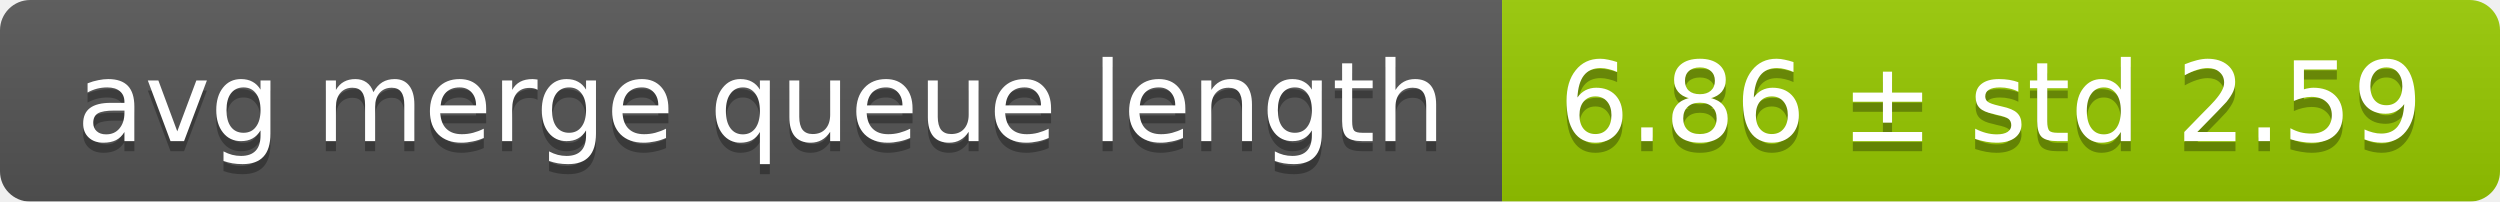
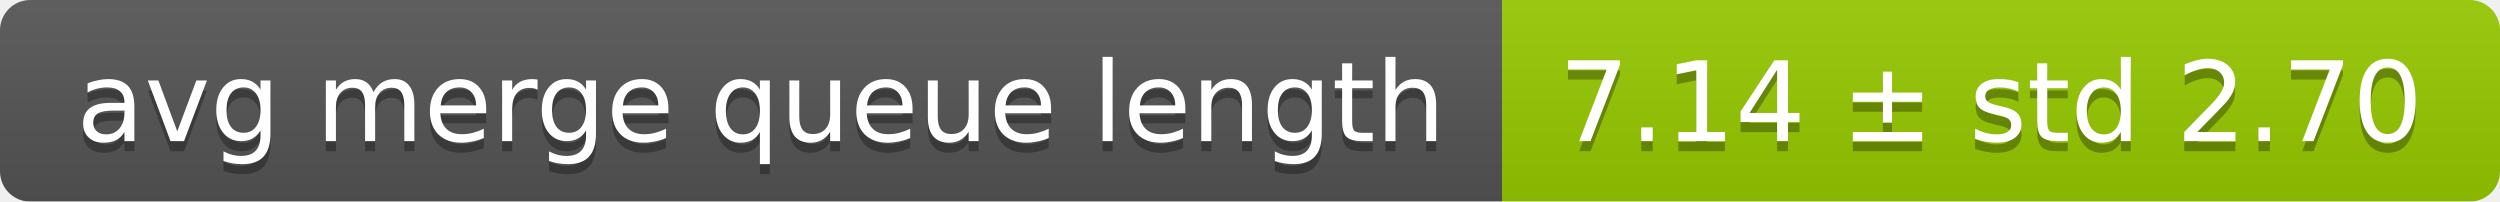
<svg xmlns="http://www.w3.org/2000/svg" width="248" height="20">
  <linearGradient id="smooth" x2="0" y2="100%">
    <stop offset="0" stop-color="#bbb" stop-opacity=".1" />
    <stop offset="1" stop-opacity=".1" />
  </linearGradient>
  <mask id="round">
    <rect width="248" height="20" rx="3" fill="#fff" />
  </mask>
  <g mask="url(#round)">
    <rect width="149" height="20" fill="#555" />
    <rect x="149" width="99" height="20" fill="#97ca00" />
    <rect width="248" height="20" fill="url(#smooth)" />
  </g>
  <g fill="#fff" text-anchor="middle" font-family="DejaVu Sans,Verdana,Geneva,sans-serif" font-size="11">
    <text x="75.5" y="15" fill="#010101" fill-opacity=".3">avg merge queue length</text>
    <text x="75.5" y="14">avg merge queue length</text>
-     <text x="197.5" y="15" fill="#010101" fill-opacity=".3">6.86 ± std 2.59</text>
-     <text x="197.5" y="14">6.86 ± std 2.59</text>
+     <text x="197.5" y="15" fill="#010101" fill-opacity=".3">7.14 ± std 2.70</text>
+     <text x="197.5" y="14">7.14 ± std 2.70</text>
  </g>
</svg>
